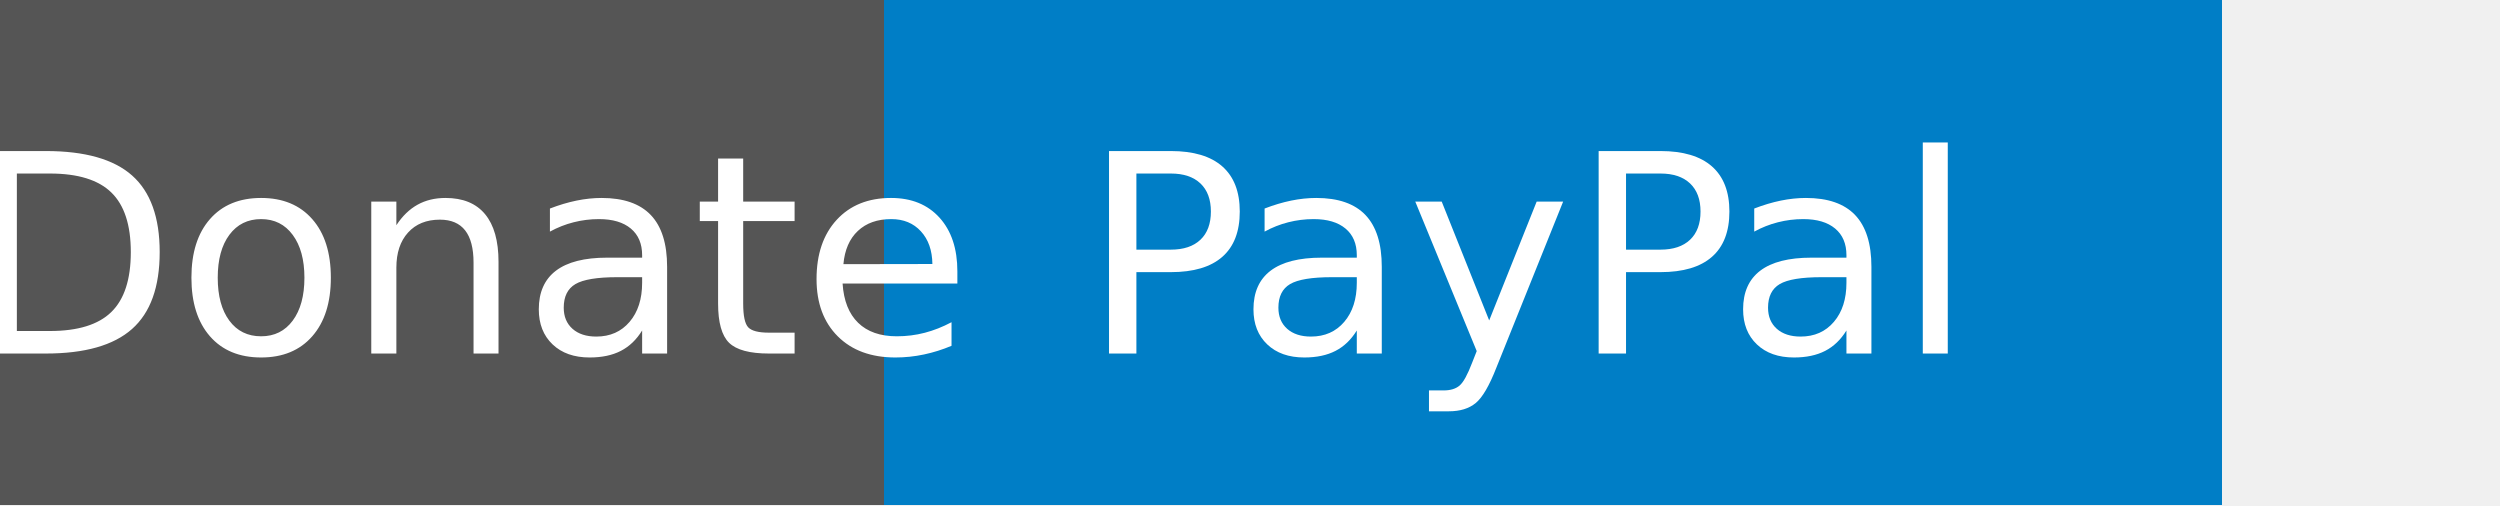
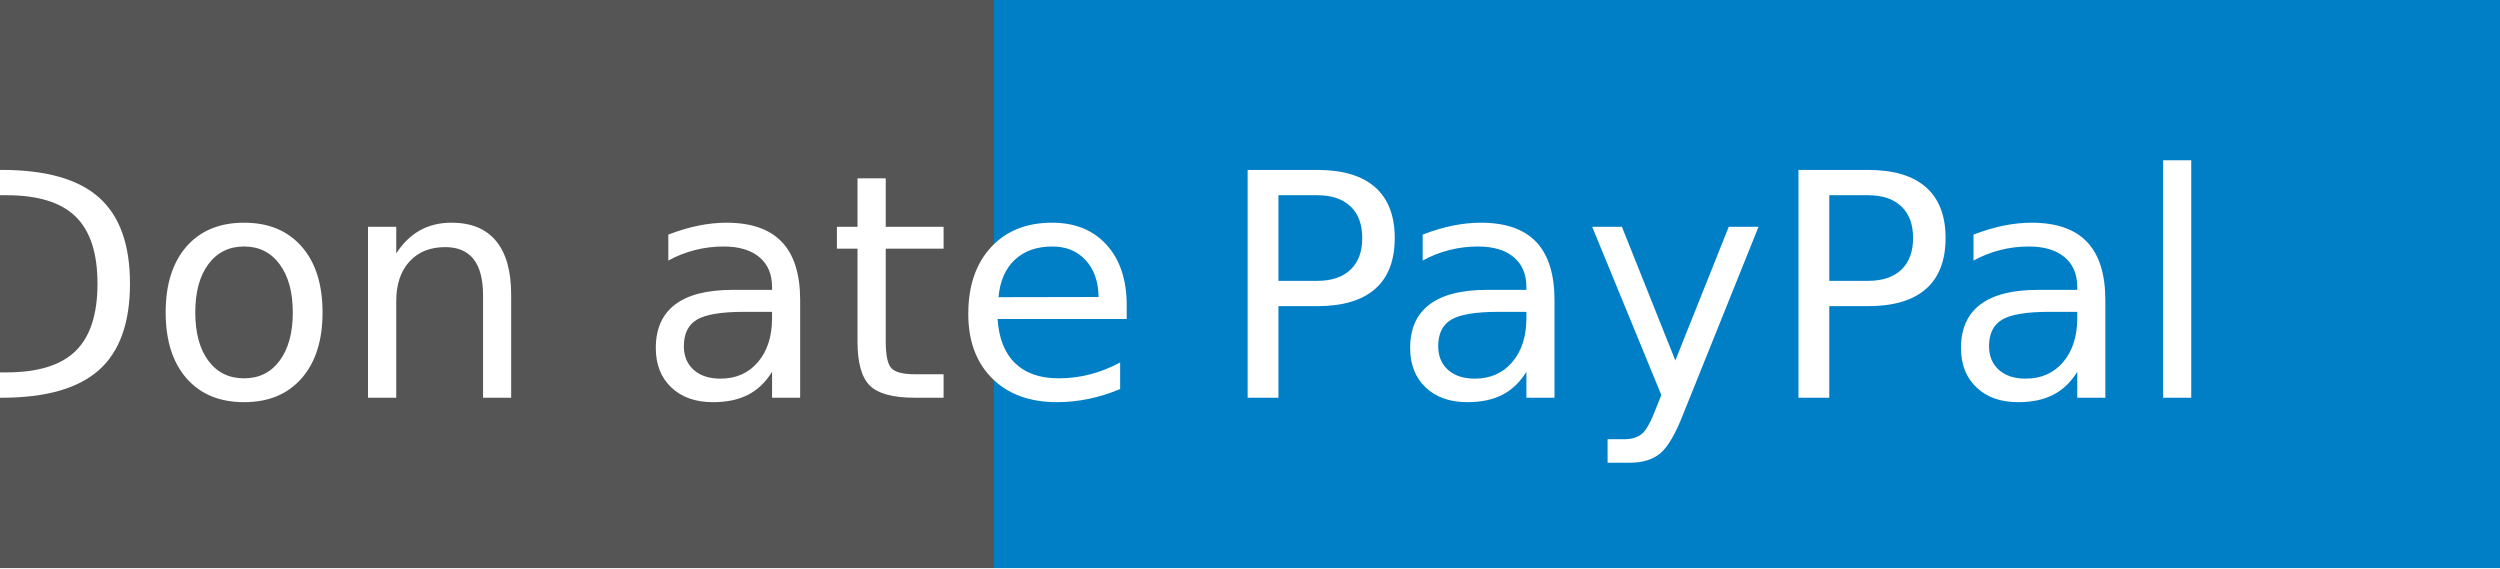
- <svg xmlns="http://www.w3.org/2000/svg" width="99" height="20" role="img" aria-label="Donate: PayPal">
+ <svg xmlns="http://www.w3.org/2000/svg" width="88" height="20" role="img" aria-label="Donate: PayPal">
  <g shape-rendering="crispEdges">
    <rect width="35" height="20" fill="#555" />
    <rect x="35" width="53" height="20" fill="#007ec6" />
  </g>
  <g fill="#fff" text-anchor="middle" font-family="Verdana,Geneva,DejaVu Sans,sans-serif" text-rendering="geometricPrecision" font-size="110">
-     <text x="185" y="140" transform="scale(.1)" fill="#fff" textLength="250">Donate </text>
+     <text x="185" y="140" transform="scale(.1)" fill="#fff" textLength="250">Don ate</text>
    <text x="605" y="140" transform="scale(.1)" fill="#fff" textLength="430">PayPal</text>
  </g>
</svg>
